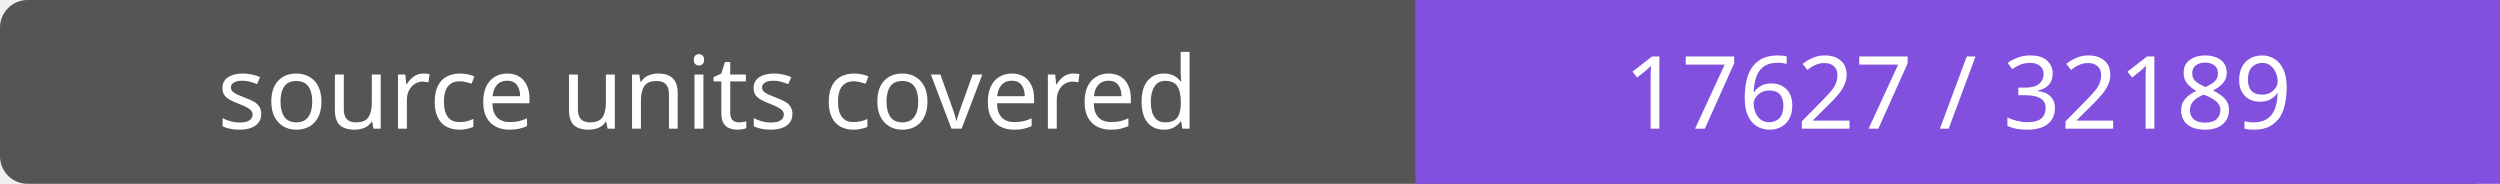
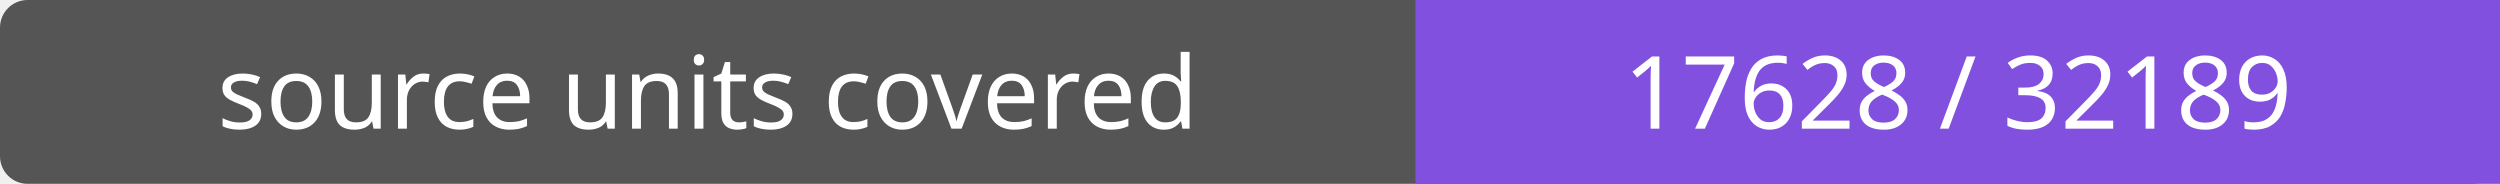
- <svg xmlns="http://www.w3.org/2000/svg" width="272" height="20" role="img" aria-label="source units covered: 17627 / 32189">
+ <svg xmlns="http://www.w3.org/2000/svg" width="272" height="20" role="img" aria-label="source units covered: 17628 / 32189">
  <rect width="272" height="20" rx="3" fill="#555" />
  <path fill="#8250df" d="M154 0h118v20H154z" />
  <g fill="#fff" text-anchor="middle" font-family="Verdana,sans-serif" font-size="11">
    <text x="77.0" y="14">source units covered</text>
-     <text x="213.0" y="14">17627 / 32189</text>
+     <text x="213.0" y="14">17628 / 32189</text>
  </g>
</svg>
